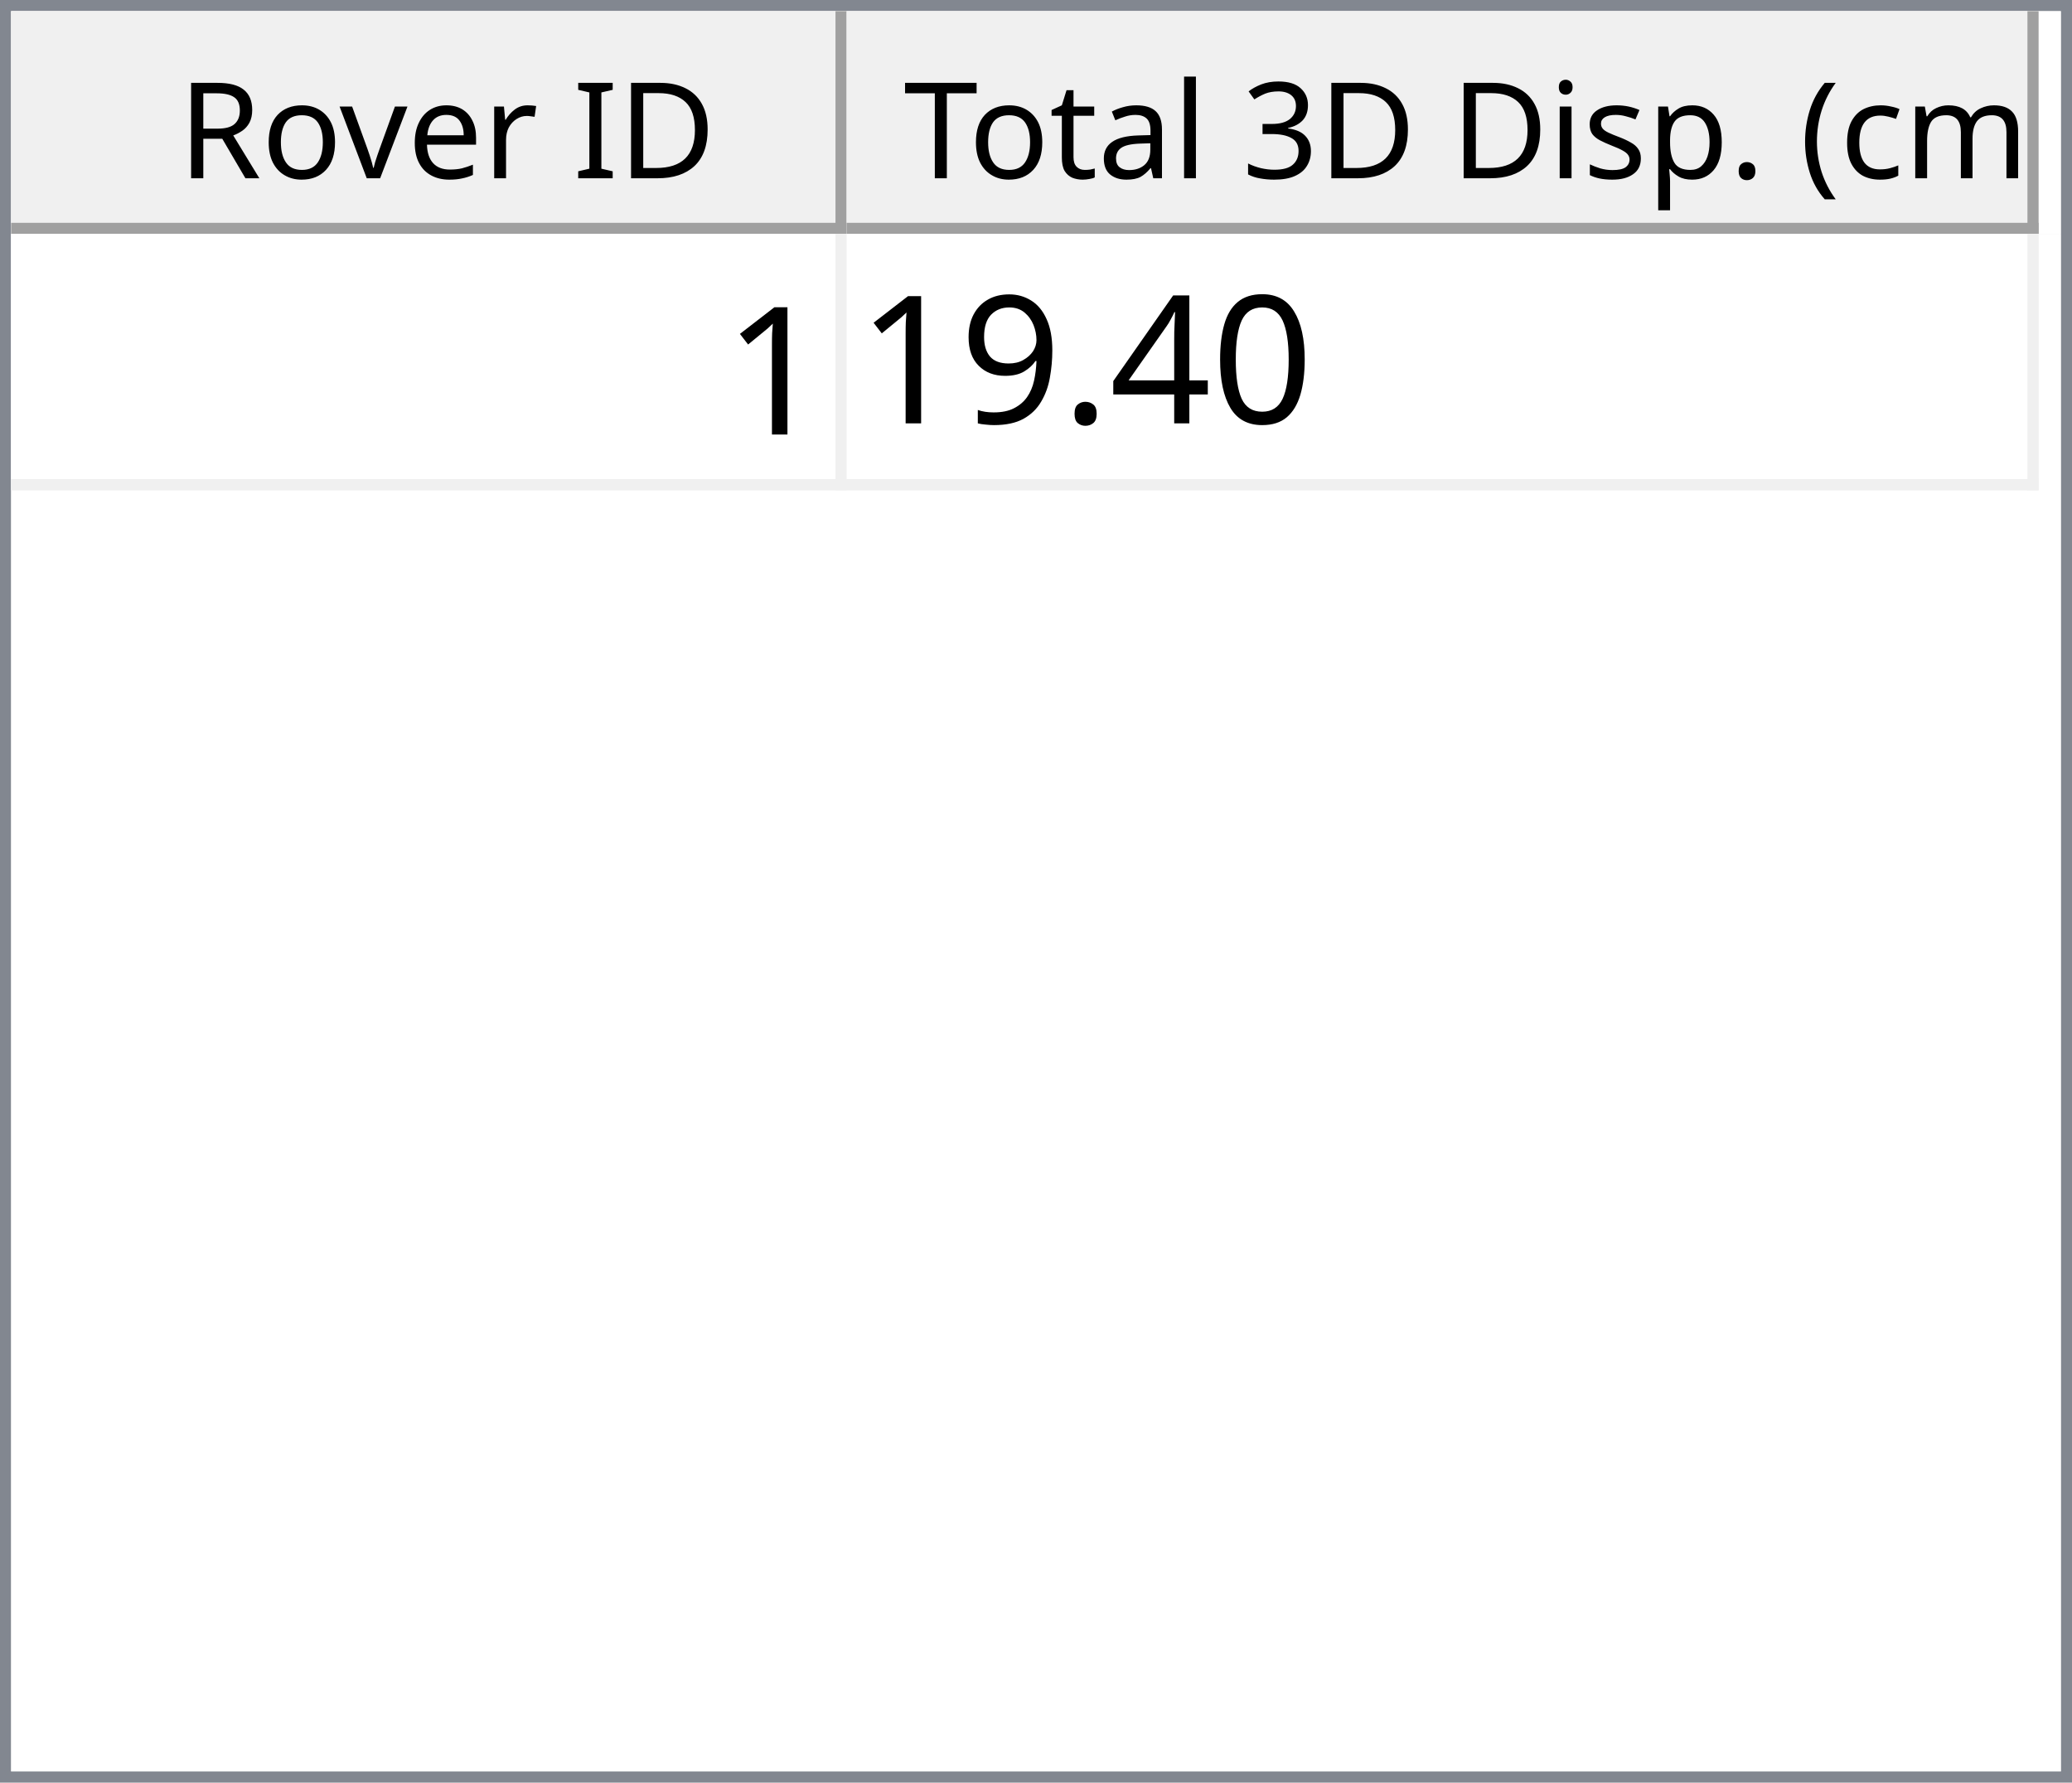
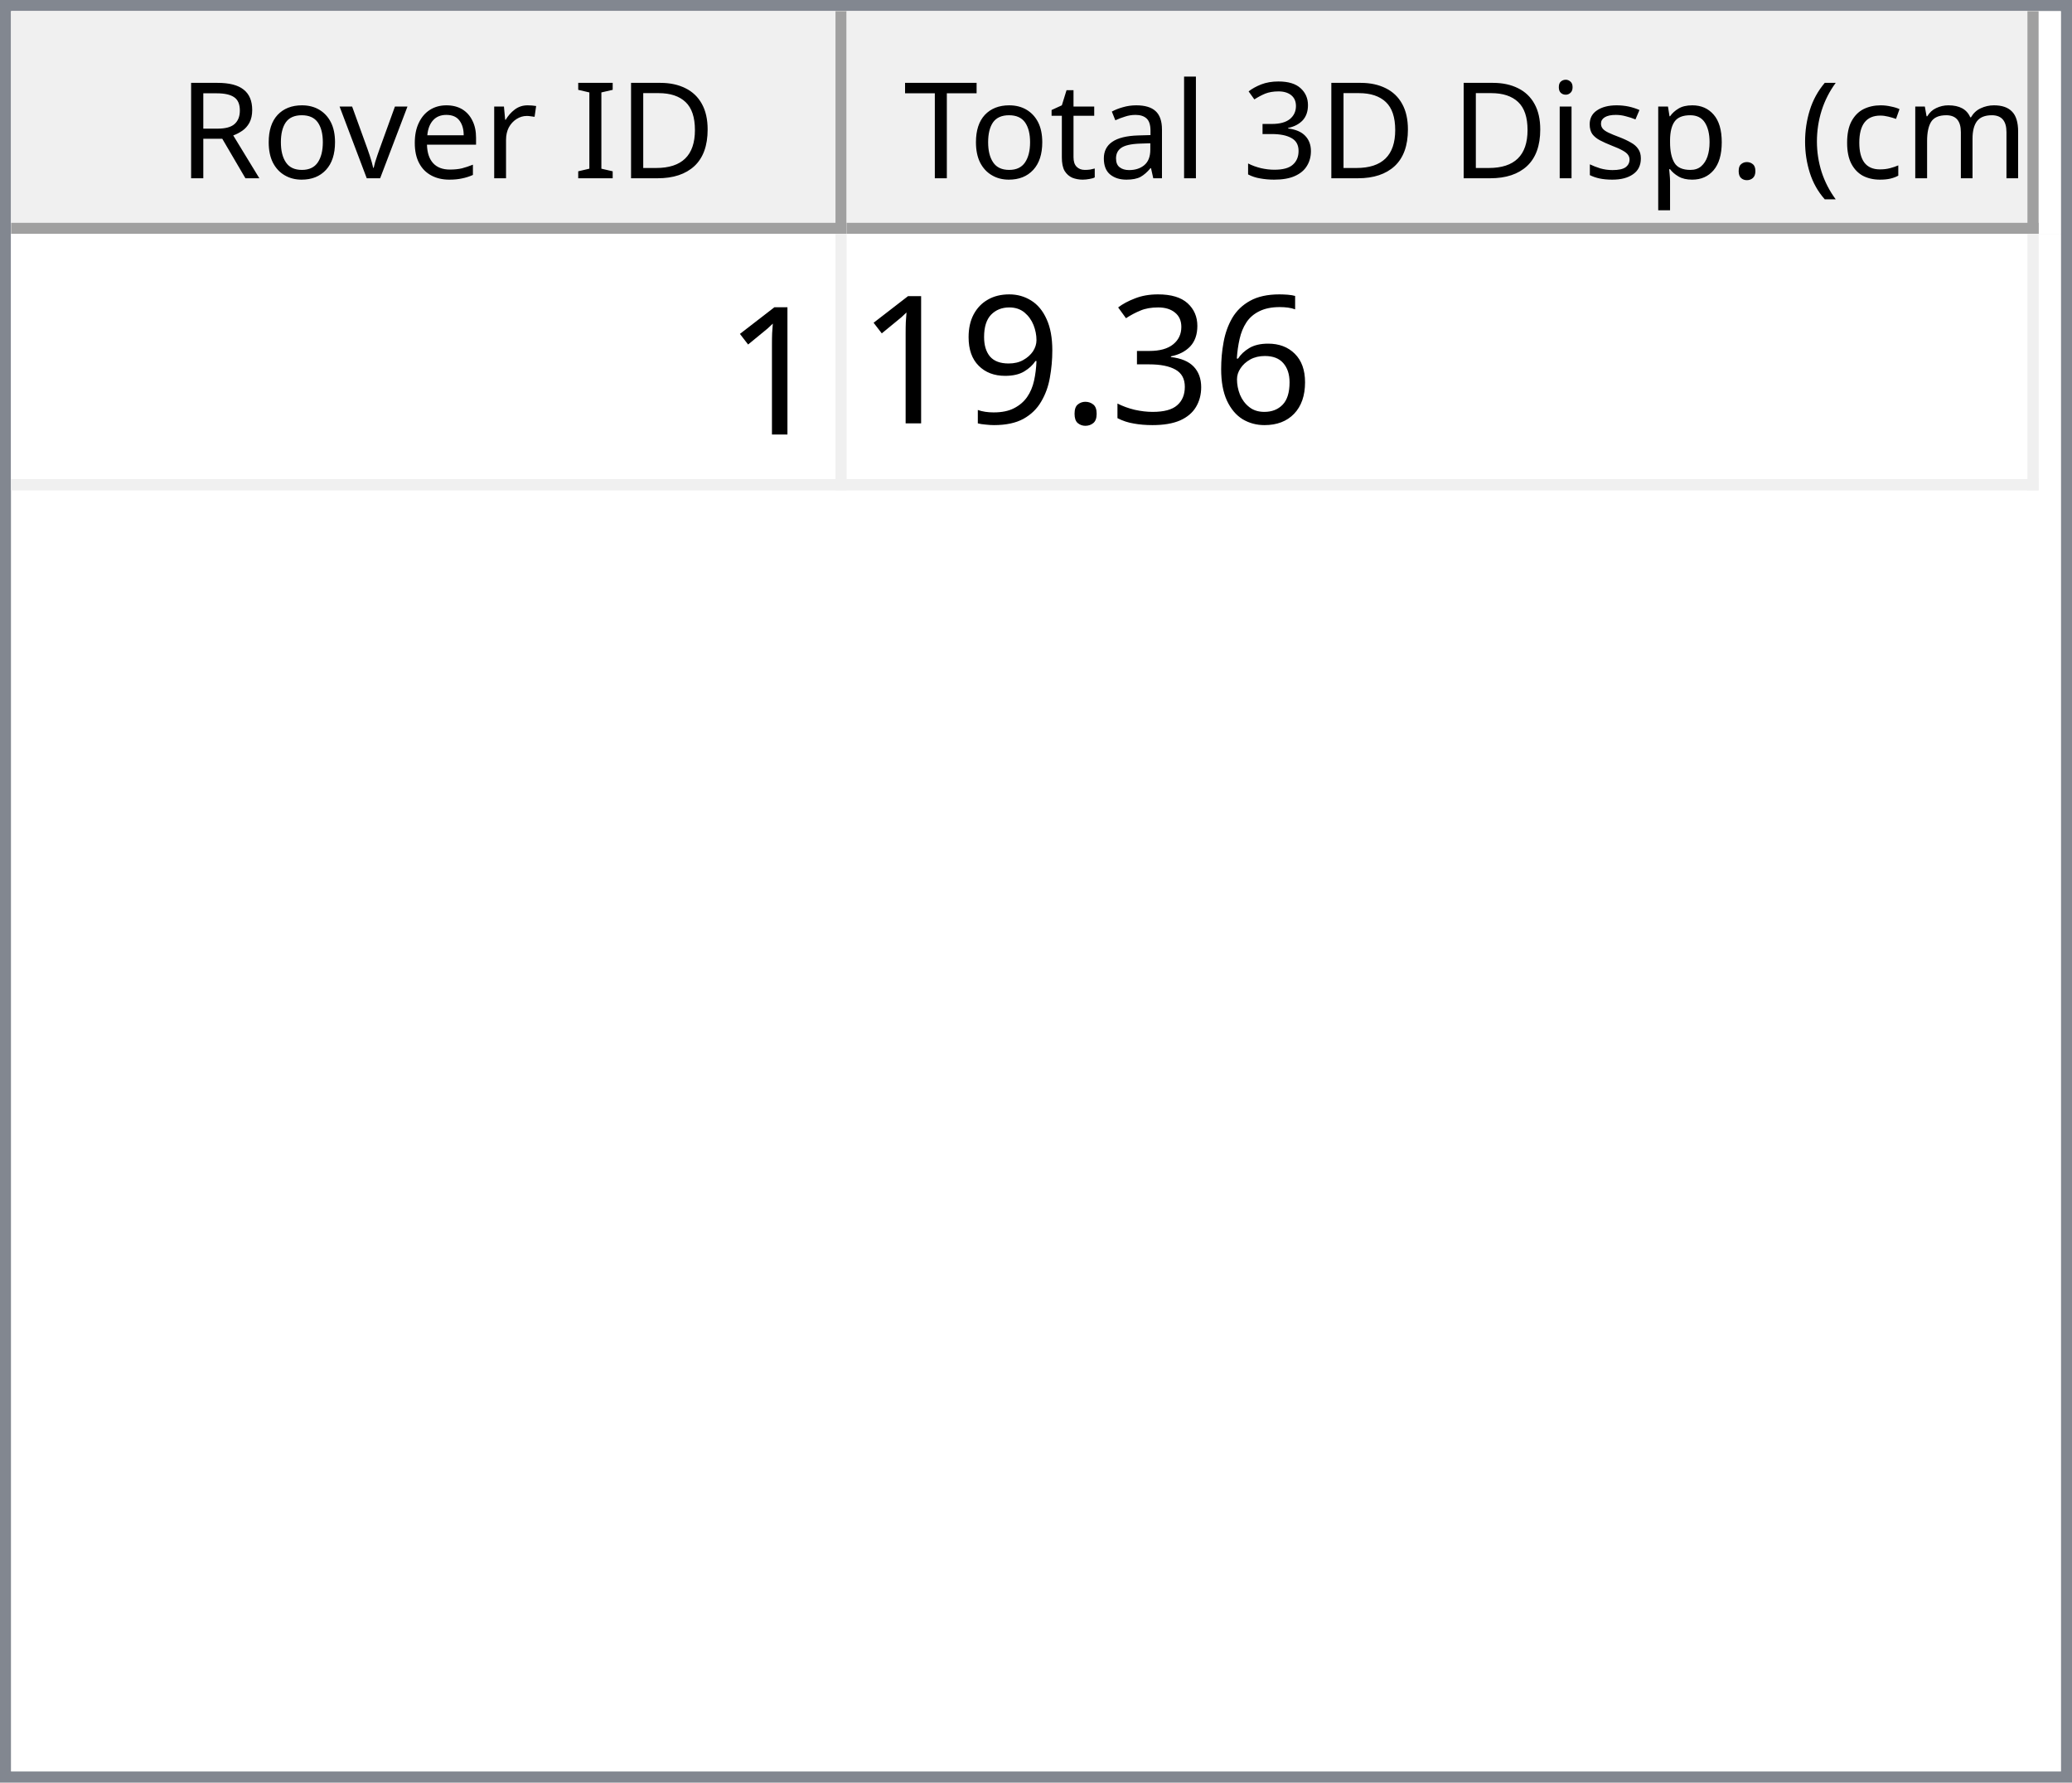
<svg xmlns="http://www.w3.org/2000/svg" style="fill-opacity:1; color-rendering:auto; color-interpolation:auto; text-rendering:auto; stroke:black; stroke-linecap:square; stroke-miterlimit:10; shape-rendering:auto; stroke-opacity:1; fill:black; stroke-dasharray:none; font-weight:normal; stroke-width:1; font-family:'Dialog'; font-style:normal; stroke-linejoin:miter; font-size:12px; stroke-dashoffset:0; image-rendering:auto;" width="186" height="160">
  <defs id="genericDefs" />
  <g>
    <defs id="defs1">
      <clipPath clipPathUnits="userSpaceOnUse" id="clipPath1">
        <path d="M0 0 L186 0 L186 160 L0 160 L0 0 Z" />
      </clipPath>
      <clipPath clipPathUnits="userSpaceOnUse" id="clipPath2">
        <path d="M0 0 L0 160 L186 160 L186 0 Z" />
      </clipPath>
      <clipPath clipPathUnits="userSpaceOnUse" id="clipPath3">
        <path d="M0 0 L0 20 L184 20 L184 0 Z" />
      </clipPath>
      <clipPath clipPathUnits="userSpaceOnUse" id="clipPath4">
        <path d="M0 0 L0 20 L75 20 L75 0 Z" />
      </clipPath>
      <clipPath clipPathUnits="userSpaceOnUse" id="clipPath5">
        <path d="M1 1 L1 19 L74 19 L74 1 Z" />
      </clipPath>
      <clipPath clipPathUnits="userSpaceOnUse" id="clipPath6">
        <path d="M0 0 L0 18 L73 18 L73 0 Z" />
      </clipPath>
      <clipPath clipPathUnits="userSpaceOnUse" id="clipPath7">
        <path d="M-0.5 -0.5 L-0.5 19.5 L74.5 19.5 L74.5 -0.5 Z" />
      </clipPath>
      <clipPath clipPathUnits="userSpaceOnUse" id="clipPath8">
        <path d="M0 0 L0 20 L107 20 L107 0 Z" />
      </clipPath>
      <clipPath clipPathUnits="userSpaceOnUse" id="clipPath9">
        <path d="M1 1 L1 19 L106 19 L106 1 Z" />
      </clipPath>
      <clipPath clipPathUnits="userSpaceOnUse" id="clipPath10">
        <path d="M0 0 L0 18 L105 18 L105 0 Z" />
      </clipPath>
      <clipPath clipPathUnits="userSpaceOnUse" id="clipPath11">
        <path d="M-0.5 -0.5 L-0.5 19.5 L106.5 19.5 L106.5 -0.5 Z" />
      </clipPath>
      <clipPath clipPathUnits="userSpaceOnUse" id="clipPath12">
        <path d="M0 0 L0 138 L184 138 L184 0 Z" />
      </clipPath>
      <clipPath clipPathUnits="userSpaceOnUse" id="clipPath13">
        <path d="M0 0 L0 23 L182 23 L182 0 Z" />
      </clipPath>
      <clipPath clipPathUnits="userSpaceOnUse" id="clipPath14">
        <path d="M-0.5 -0.5 L-0.5 22.5 L181.5 22.5 L181.5 -0.5 Z" />
      </clipPath>
      <clipPath clipPathUnits="userSpaceOnUse" id="clipPath15">
        <path d="M0 0 L0 22 L74 22 L74 0 Z" />
      </clipPath>
      <clipPath clipPathUnits="userSpaceOnUse" id="clipPath16">
        <path d="M0 0 L0 22 L106 22 L106 0 Z" />
      </clipPath>
      <font horiz-adv-x="64.551" id="font1">
        <font-face ascent="107.91" descent="25.098" units-per-em="100" style="font-style:normal; font-family:Segoe UI; font-weight:normal;" />
        <missing-glyph horiz-adv-x="64.551" d="M8.109 0 L8.109 68.266 L56.453 68.266 L56.453 0 L8.109 0 ZM15.328 7.234 L49.219 7.234 L49.219 61.031 L15.328 61.031 L15.328 7.234 Z" />
        <glyph unicode="D" horiz-adv-x="70.117" d="M9.188 0 L9.188 70.016 L28.516 70.016 Q65.531 70.016 65.531 35.891 Q65.531 19.672 55.25 9.836 Q44.969 0 27.734 0 L9.188 0 ZM17.391 62.594 L17.391 7.422 L27.828 7.422 Q41.609 7.422 49.273 14.797 Q56.938 22.172 56.938 35.688 Q56.938 62.594 28.328 62.594 L17.391 62.594 Z" />
        <glyph unicode="I" horiz-adv-x="26.611" d="M17.391 0 L9.188 0 L9.188 70.016 L17.391 70.016 L17.391 0 Z" />
        <glyph unicode=" " horiz-adv-x="27.393" d="" />
        <glyph unicode="r" horiz-adv-x="34.766" d="M34.188 41.891 Q32.078 43.5 28.125 43.5 Q23 43.5 19.555 38.672 Q16.109 33.844 16.109 25.484 L16.109 0 L8.109 0 L8.109 50 L16.109 50 L16.109 39.703 L16.312 39.703 Q18.016 44.969 21.531 47.922 Q25.047 50.875 29.391 50.875 Q32.516 50.875 34.188 50.203 L34.188 41.891 Z" />
        <glyph unicode="e" horiz-adv-x="52.295" d="M48.297 23 L12.984 23 Q13.188 14.656 17.484 10.109 Q21.781 5.562 29.297 5.562 Q37.75 5.562 44.828 11.141 L44.828 3.609 Q38.234 -1.172 27.391 -1.172 Q16.797 -1.172 10.742 5.641 Q4.688 12.453 4.688 24.812 Q4.688 36.469 11.305 43.82 Q17.922 51.172 27.734 51.172 Q37.547 51.172 42.922 44.828 Q48.297 38.484 48.297 27.203 L48.297 23 ZM40.094 29.781 Q40.047 36.719 36.75 40.578 Q33.453 44.438 27.594 44.438 Q21.922 44.438 17.969 40.383 Q14.016 36.328 13.094 29.781 L40.094 29.781 Z" />
        <glyph unicode="v" horiz-adv-x="47.9" d="M47.406 50 L27.484 0 L19.625 0 L0.688 50 L9.469 50 L22.172 13.672 Q23.578 9.672 23.922 6.688 L24.125 6.688 Q24.609 10.453 25.688 13.484 L38.969 50 L47.406 50 Z" />
        <glyph unicode="o" horiz-adv-x="58.594" d="M29 -1.172 Q17.922 -1.172 11.305 5.836 Q4.688 12.844 4.688 24.422 Q4.688 37.016 11.57 44.094 Q18.453 51.172 30.172 51.172 Q41.359 51.172 47.633 44.289 Q53.906 37.406 53.906 25.203 Q53.906 13.234 47.141 6.031 Q40.375 -1.172 29 -1.172 ZM29.594 44.438 Q21.875 44.438 17.383 39.188 Q12.891 33.938 12.891 24.703 Q12.891 15.828 17.43 10.695 Q21.969 5.562 29.594 5.562 Q37.359 5.562 41.531 10.594 Q45.703 15.625 45.703 24.906 Q45.703 34.281 41.531 39.359 Q37.359 44.438 29.594 44.438 Z" />
        <glyph unicode="R" horiz-adv-x="59.814" d="M59.375 0 L49.609 0 L37.891 19.625 Q36.281 22.359 34.766 24.289 Q33.25 26.219 31.664 27.438 Q30.078 28.656 28.25 29.219 Q26.422 29.781 24.125 29.781 L17.391 29.781 L17.391 0 L9.188 0 L9.188 70.016 L30.078 70.016 Q34.672 70.016 38.555 68.867 Q42.438 67.719 45.289 65.375 Q48.141 63.031 49.758 59.547 Q51.375 56.062 51.375 51.375 Q51.375 47.703 50.273 44.656 Q49.172 41.609 47.148 39.211 Q45.125 36.812 42.266 35.133 Q39.406 33.453 35.844 32.516 L35.844 32.328 Q37.594 31.547 38.891 30.547 Q40.188 29.547 41.359 28.18 Q42.531 26.812 43.68 25.078 Q44.828 23.344 46.234 21.047 L59.375 0 ZM17.391 62.594 L17.391 37.203 L28.516 37.203 Q31.594 37.203 34.203 38.133 Q36.812 39.062 38.719 40.797 Q40.625 42.531 41.703 45.047 Q42.781 47.562 42.781 50.688 Q42.781 56.297 39.141 59.445 Q35.5 62.594 28.609 62.594 L17.391 62.594 Z" />
        <glyph unicode=")" horiz-adv-x="30.176" d="M8.297 -15.922 L1.172 -15.922 Q16.406 2.344 16.406 26.812 Q16.406 51.469 1.078 70.016 L8.297 70.016 Q23.531 52.156 23.531 26.703 Q23.531 1.375 8.297 -15.922 Z" />
        <glyph unicode="m" horiz-adv-x="86.133" d="M79.109 0 L71.094 0 L71.094 28.719 Q71.094 37.016 68.531 40.727 Q65.969 44.438 59.906 44.438 Q54.781 44.438 51.195 39.75 Q47.609 35.062 47.609 28.516 L47.609 0 L39.594 0 L39.594 29.688 Q39.594 44.438 28.219 44.438 Q22.953 44.438 19.531 40.016 Q16.109 35.594 16.109 28.516 L16.109 0 L8.109 0 L8.109 50 L16.109 50 L16.109 42.094 L16.312 42.094 Q21.625 51.172 31.844 51.172 Q36.969 51.172 40.773 48.312 Q44.578 45.453 46 40.828 Q51.562 51.172 62.594 51.172 Q79.109 51.172 79.109 30.812 L79.109 0 Z" />
        <glyph unicode="c" horiz-adv-x="46.191" d="M42.188 2.297 Q36.422 -1.172 28.516 -1.172 Q17.828 -1.172 11.258 5.789 Q4.688 12.75 4.688 23.828 Q4.688 36.188 11.766 43.68 Q18.844 51.172 30.672 51.172 Q37.25 51.172 42.281 48.734 L42.281 40.531 Q36.719 44.438 30.375 44.438 Q22.703 44.438 17.797 38.945 Q12.891 33.453 12.891 24.516 Q12.891 15.719 17.508 10.641 Q22.125 5.562 29.891 5.562 Q36.422 5.562 42.188 9.906 L42.188 2.297 Z" />
        <glyph unicode="(" horiz-adv-x="30.176" d="M29.109 -15.922 L21.969 -15.922 Q6.844 1.375 6.844 26.703 Q6.844 52.156 21.969 70.016 L29.203 70.016 Q13.875 51.469 13.875 26.812 Q13.875 2.344 29.109 -15.922 Z" />
        <glyph unicode="." horiz-adv-x="21.68" d="M10.891 -1.078 Q8.641 -1.078 7.055 0.539 Q5.469 2.156 5.469 4.391 Q5.469 6.641 7.055 8.273 Q8.641 9.906 10.891 9.906 Q13.188 9.906 14.797 8.273 Q16.406 6.641 16.406 4.391 Q16.406 2.156 14.797 0.539 Q13.188 -1.078 10.891 -1.078 Z" />
        <glyph unicode="p" horiz-adv-x="58.789" d="M16.312 7.234 L16.109 7.234 L16.109 -23 L8.109 -23 L8.109 50 L16.109 50 L16.109 41.219 L16.312 41.219 Q22.219 51.172 33.594 51.172 Q43.266 51.172 48.688 44.461 Q54.109 37.75 54.109 26.469 Q54.109 13.922 48 6.375 Q41.891 -1.172 31.297 -1.172 Q21.578 -1.172 16.312 7.234 ZM16.109 27.391 L16.109 20.406 Q16.109 14.203 20.141 9.883 Q24.172 5.562 30.375 5.562 Q37.641 5.562 41.773 11.133 Q45.906 16.703 45.906 26.609 Q45.906 34.969 42.047 39.703 Q38.188 44.438 31.594 44.438 Q24.609 44.438 20.359 39.578 Q16.109 34.719 16.109 27.391 Z" />
        <glyph unicode="s" horiz-adv-x="42.432" d="M5.078 1.812 L5.078 10.406 Q11.625 5.562 19.484 5.562 Q30.031 5.562 30.031 12.594 Q30.031 14.594 29.125 15.992 Q28.219 17.391 26.68 18.461 Q25.141 19.531 23.07 20.383 Q21 21.234 18.609 22.172 Q15.281 23.484 12.766 24.828 Q10.25 26.172 8.57 27.859 Q6.891 29.547 6.031 31.695 Q5.172 33.844 5.172 36.719 Q5.172 40.234 6.789 42.945 Q8.406 45.656 11.086 47.484 Q13.766 49.312 17.211 50.242 Q20.656 51.172 24.312 51.172 Q30.812 51.172 35.938 48.922 L35.938 40.828 Q30.422 44.438 23.25 44.438 Q21 44.438 19.195 43.922 Q17.391 43.406 16.094 42.477 Q14.797 41.547 14.086 40.258 Q13.375 38.969 13.375 37.406 Q13.375 35.453 14.086 34.133 Q14.797 32.812 16.164 31.789 Q17.531 30.766 19.484 29.938 Q21.438 29.109 23.922 28.125 Q27.25 26.859 29.883 25.516 Q32.516 24.172 34.375 22.484 Q36.234 20.797 37.234 18.602 Q38.234 16.406 38.234 13.375 Q38.234 9.672 36.602 6.938 Q34.969 4.203 32.234 2.398 Q29.5 0.594 25.93 -0.289 Q22.359 -1.172 18.453 -1.172 Q10.75 -1.172 5.078 1.812 Z" />
        <glyph unicode="i" horiz-adv-x="24.219" d="M12.203 62.703 Q10.062 62.703 8.547 64.164 Q7.031 65.625 7.031 67.875 Q7.031 70.125 8.547 71.609 Q10.062 73.094 12.203 73.094 Q14.406 73.094 15.945 71.609 Q17.484 70.125 17.484 67.875 Q17.484 65.719 15.945 64.211 Q14.406 62.703 12.203 62.703 ZM16.109 0 L8.109 0 L8.109 50 L16.109 50 L16.109 0 Z" />
        <glyph unicode="3" horiz-adv-x="53.906" d="M46.531 19.828 Q46.531 15.094 44.75 11.211 Q42.969 7.328 39.719 4.57 Q36.469 1.812 31.93 0.297 Q27.391 -1.219 21.922 -1.219 Q11.922 -1.219 6 2.594 L6 11.188 Q13.094 5.609 22.219 5.609 Q25.875 5.609 28.828 6.539 Q31.781 7.469 33.906 9.227 Q36.031 10.984 37.18 13.477 Q38.328 15.969 38.328 19.094 Q38.328 32.812 18.797 32.812 L12.984 32.812 L12.984 39.594 L18.5 39.594 Q35.797 39.594 35.797 52.484 Q35.797 64.406 22.609 64.406 Q15.188 64.406 8.688 59.422 L8.688 67.188 Q15.375 71.188 24.609 71.188 Q29 71.188 32.57 69.969 Q36.141 68.75 38.68 66.555 Q41.219 64.359 42.609 61.281 Q44 58.203 44 54.5 Q44 40.672 30.031 36.719 L30.031 36.531 Q33.594 36.141 36.625 34.797 Q39.656 33.453 41.852 31.305 Q44.047 29.156 45.289 26.25 Q46.531 23.344 46.531 19.828 Z" />
        <glyph unicode="l" horiz-adv-x="24.219" d="M16.109 0 L8.109 0 L8.109 74.031 L16.109 74.031 L16.109 0 Z" />
        <glyph unicode="a" horiz-adv-x="50.879" d="M43.891 0 L35.891 0 L35.891 7.812 L35.688 7.812 Q30.469 -1.172 20.312 -1.172 Q12.844 -1.172 8.617 2.781 Q4.391 6.734 4.391 13.281 Q4.391 27.297 20.906 29.594 L35.891 31.688 Q35.891 44.438 25.594 44.438 Q16.547 44.438 9.281 38.281 L9.281 46.484 Q16.656 51.172 26.266 51.172 Q43.891 51.172 43.891 32.516 L43.891 0 ZM35.891 25.297 L23.828 23.641 Q18.266 22.859 15.43 20.875 Q12.594 18.891 12.594 13.875 Q12.594 10.203 15.211 7.883 Q17.828 5.562 22.172 5.562 Q28.125 5.562 32.008 9.742 Q35.891 13.922 35.891 20.312 L35.891 25.297 Z" />
        <glyph unicode="t" horiz-adv-x="33.887" d="M31.297 0.484 Q28.469 -1.078 23.828 -1.078 Q10.688 -1.078 10.688 13.578 L10.688 43.172 L2.094 43.172 L2.094 50 L10.688 50 L10.688 62.203 L18.703 64.797 L18.703 50 L31.297 50 L31.297 43.172 L18.703 43.172 L18.703 14.984 Q18.703 9.969 20.414 7.82 Q22.125 5.672 26.078 5.672 Q29.109 5.672 31.297 7.328 L31.297 0.484 Z" />
        <glyph unicode="T" horiz-adv-x="52.393" d="M50.594 62.594 L30.375 62.594 L30.375 0 L22.172 0 L22.172 62.594 L2 62.594 L2 70.016 L50.594 70.016 L50.594 62.594 Z" />
      </font>
      <font horiz-adv-x="75.0" id="font2">
        <font-face ascent="100.537" descent="21.973" units-per-em="100" style="font-style:normal; font-family:sans-serif; font-weight:normal;" />
        <missing-glyph horiz-adv-x="75.0" d="M12.5 0 L12.5 62.5 L62.5 62.5 L62.5 0 L12.5 0 ZM14.062 1.562 L60.938 1.562 L60.938 60.938 L14.062 60.938 L14.062 1.562 Z" />
        <glyph unicode="1" horiz-adv-x="55.615" d="M37.25 0 L28.469 0 L28.469 56 Q25.297 52.984 20.141 49.953 Q14.984 46.922 10.891 45.406 L10.891 53.906 Q18.266 57.375 23.781 62.305 Q29.297 67.234 31.594 71.875 L37.25 71.875 L37.25 0 Z" />
-         <glyph unicode="0" horiz-adv-x="55.615" d="M4.156 35.297 Q4.156 48 6.766 55.742 Q9.375 63.484 14.523 67.68 Q19.672 71.875 27.484 71.875 Q33.25 71.875 37.594 69.555 Q41.938 67.234 44.773 62.867 Q47.609 58.5 49.219 52.227 Q50.828 45.953 50.828 35.297 Q50.828 22.703 48.242 14.969 Q45.656 7.234 40.508 3.008 Q35.359 -1.219 27.484 -1.219 Q17.141 -1.219 11.234 6.203 Q4.156 15.141 4.156 35.297 ZM13.188 35.297 Q13.188 17.672 17.312 11.836 Q21.438 6 27.484 6 Q33.547 6 37.672 11.859 Q41.797 17.719 41.797 35.297 Q41.797 52.984 37.672 58.789 Q33.547 64.594 27.391 64.594 Q21.344 64.594 17.719 59.469 Q13.188 52.938 13.188 35.297 Z" />
-         <glyph unicode="4" horiz-adv-x="55.615" d="M32.328 0 L32.328 17.141 L1.266 17.141 L1.266 25.203 L33.938 71.578 L41.109 71.578 L41.109 25.203 L50.781 25.203 L50.781 17.141 L41.109 17.141 L41.109 0 L32.328 0 ZM32.328 25.203 L32.328 57.469 L9.906 25.203 L32.328 25.203 Z" />
+         <glyph unicode="6" horiz-adv-x="55.615" d="M49.75 54.047 L41.016 53.375 Q39.844 58.547 37.703 60.891 Q34.125 64.656 28.906 64.656 Q24.703 64.656 21.531 62.312 Q17.391 59.281 14.992 53.469 Q12.594 47.656 12.5 36.922 Q15.672 41.75 20.266 44.094 Q24.859 46.438 29.891 46.438 Q38.672 46.438 44.852 39.969 Q51.031 33.5 51.031 23.25 Q51.031 16.5 48.125 10.719 Q45.219 4.938 40.141 1.859 Q35.062 -1.219 28.609 -1.219 Q17.625 -1.219 10.695 6.859 Q3.766 14.938 3.766 33.5 Q3.766 54.25 11.422 63.672 Q18.109 71.875 29.438 71.875 Q37.891 71.875 43.289 67.141 Q48.688 62.406 49.75 54.047 ZM13.875 23.188 Q13.875 18.656 15.797 14.508 Q17.719 10.359 21.188 8.18 Q24.656 6 28.469 6 Q34.031 6 38.039 10.492 Q42.047 14.984 42.047 22.703 Q42.047 30.125 38.086 34.398 Q34.125 38.672 28.125 38.672 Q22.172 38.672 18.023 34.398 Q13.875 30.125 13.875 23.188 Z" />
+         <glyph unicode="3" horiz-adv-x="55.615" d="M4.203 18.891 L12.984 20.062 Q14.5 12.594 18.141 9.297 Q21.781 6 27 6 Q33.203 6 37.477 10.297 Q41.75 14.594 41.75 20.953 Q41.75 27 37.797 30.93 Q33.844 34.859 27.734 34.859 Q25.25 34.859 21.531 33.891 L22.516 41.609 Q23.391 41.5 23.922 41.5 Q29.547 41.5 34.039 44.43 Q38.531 47.359 38.531 53.469 Q38.531 58.297 35.258 61.477 Q31.984 64.656 26.812 64.656 Q21.688 64.656 18.266 61.43 Q14.844 58.203 13.875 51.766 L5.078 53.328 Q6.688 62.156 12.398 67.016 Q18.109 71.875 26.609 71.875 Q32.469 71.875 37.398 69.359 Q42.328 66.844 44.945 62.5 Q47.562 58.156 47.562 53.266 Q47.562 48.641 45.07 44.828 Q42.578 41.016 37.703 38.766 Q44.047 37.312 47.562 32.695 Q51.078 28.078 51.078 21.141 Q51.078 11.766 44.242 5.25 Q37.406 -1.266 26.953 -1.266 Q17.531 -1.266 11.305 4.352 Q5.078 9.969 4.203 18.891 Z" />
        <glyph unicode="." horiz-adv-x="27.783" d="M9.078 0 L9.078 10.016 L19.094 10.016 L19.094 0 L9.078 0 Z" />
        <glyph unicode="9" horiz-adv-x="55.615" d="M5.469 16.547 L13.922 17.328 Q14.984 11.375 18.016 8.688 Q21.047 6 25.781 6 Q29.828 6 32.883 7.859 Q35.938 9.719 37.891 12.82 Q39.844 15.922 41.164 21.195 Q42.484 26.469 42.484 31.938 Q42.484 32.516 42.438 33.688 Q39.797 29.5 35.234 26.883 Q30.672 24.266 25.344 24.266 Q16.453 24.266 10.305 30.711 Q4.156 37.156 4.156 47.703 Q4.156 58.594 10.578 65.234 Q17 71.875 26.656 71.875 Q33.641 71.875 39.43 68.117 Q45.219 64.359 48.219 57.398 Q51.219 50.438 51.219 37.25 Q51.219 23.531 48.242 15.406 Q45.266 7.281 39.383 3.031 Q33.5 -1.219 25.594 -1.219 Q17.188 -1.219 11.867 3.445 Q6.547 8.109 5.469 16.547 ZM41.453 48.141 Q41.453 55.719 37.43 60.156 Q33.406 64.594 27.734 64.594 Q21.875 64.594 17.531 59.812 Q13.188 55.031 13.188 47.406 Q13.188 40.578 17.312 36.305 Q21.438 32.031 27.484 32.031 Q33.594 32.031 37.523 36.305 Q41.453 40.578 41.453 48.141 Z" />
      </font>
    </defs>
    <g style="fill:white; stroke:white;">
      <rect x="0" y="0" width="186" style="clip-path:url(#clipPath1); stroke:none;" height="160" />
    </g>
    <g style="fill:white; text-rendering:optimizeSpeed; color-rendering:optimizeSpeed; image-rendering:optimizeSpeed; shape-rendering:crispEdges; stroke:white; color-interpolation:sRGB;">
      <rect x="0" width="186" height="160" y="0" style="stroke:none;" />
      <path style="stroke:none;" d="M0 160 L186 160 L186 0 L0 0 Z" />
    </g>
    <g style="fill:rgb(240,240,240); font-family:'Segoe UI'; stroke:rgb(240,240,240);">
      <rect x="0" y="0" width="186" style="clip-path:url(#clipPath2); stroke:none;" height="160" />
    </g>
    <g style="fill:rgb(130,135,144); font-family:'Segoe UI'; stroke:rgb(130,135,144);">
      <path d="M0 0 L186 0 L186 160 L0 160 L0 0 ZM1 1 L185 1 L185 159 L1 159 L1 1 Z" style="fill-rule:evenodd; clip-path:url(#clipPath2); stroke:none;" />
    </g>
    <g style="fill:white; font-family:'Segoe UI'; stroke:white;" transform="translate(1,1)">
      <rect x="0" y="0" width="184" style="clip-path:url(#clipPath3); stroke:none;" height="20" />
    </g>
    <g style="fill:rgb(240,240,240); font-family:'Segoe UI'; stroke:rgb(240,240,240);" transform="translate(1,1)">
      <rect x="0" y="0" width="75" style="clip-path:url(#clipPath4); stroke:none;" height="20" />
    </g>
    <g style="font-family:'Segoe UI';" transform="translate(2,2)">
      <text x="14" xml:space="preserve" y="14" style="clip-path:url(#clipPath6); stroke:none;">Rover ID</text>
    </g>
    <g style="fill:rgb(160,160,160); font-family:'Segoe UI'; stroke:rgb(160,160,160); stroke-linejoin:bevel;" transform="translate(1.5,1.5)">
      <line x1="74" x2="74" y1="0" style="fill:none; clip-path:url(#clipPath7);" y2="19" />
    </g>
    <g style="fill:rgb(160,160,160); font-family:'Segoe UI'; stroke:rgb(160,160,160); stroke-linejoin:bevel;" transform="matrix(1,0,0,1,1,1) translate(0.5,0.5)">
      <line x1="0" x2="74" y1="19" style="fill:none; clip-path:url(#clipPath7);" y2="19" />
    </g>
    <g style="fill:rgb(240,240,240); font-family:'Segoe UI'; stroke:rgb(240,240,240);" transform="translate(76,1)">
      <rect x="0" y="0" width="107" style="clip-path:url(#clipPath8); stroke:none;" height="20" />
    </g>
    <g style="font-family:'Segoe UI';" transform="translate(77,2)">
      <text x="1" xml:space="preserve" y="14" style="clip-path:url(#clipPath10); stroke:none;"> Total 3D Disp. (cm)</text>
    </g>
    <g style="fill:rgb(160,160,160); font-family:'Segoe UI'; stroke:rgb(160,160,160); stroke-linejoin:bevel;" transform="translate(76.5,1.5)">
      <line x1="106" x2="106" y1="0" style="fill:none; clip-path:url(#clipPath11);" y2="19" />
    </g>
    <g style="fill:rgb(160,160,160); font-family:'Segoe UI'; stroke:rgb(160,160,160); stroke-linejoin:bevel;" transform="matrix(1,0,0,1,76,1) translate(0.5,0.5)">
      <line x1="0" x2="106" y1="19" style="fill:none; clip-path:url(#clipPath11);" y2="19" />
    </g>
    <g style="fill:white; font-family:'Segoe UI'; stroke:white;" transform="translate(1,21)">
      <rect x="0" y="0" width="184" style="clip-path:url(#clipPath12); stroke:none;" height="138" />
    </g>
    <g style="fill:rgb(240,240,240); font-size:16px; font-family:sans-serif; stroke:rgb(240,240,240);" transform="translate(1,21)">
      <rect x="0" y="0" width="182" style="clip-path:url(#clipPath13); stroke:none;" height="23" />
      <line transform="translate(0.5,0.5)" x1="0" x2="181" y1="22" style="clip-path:url(#clipPath14); fill:none; stroke-linejoin:bevel;" y2="22" />
    </g>
    <g transform="matrix(1,0,0,1,1,21) translate(0.5,0.5)" style="fill:rgb(240,240,240); font-size:16px; font-family:sans-serif; stroke:rgb(240,240,240); stroke-linejoin:bevel;">
      <line x1="74" x2="74" y1="0" style="fill:none; clip-path:url(#clipPath14);" y2="22" />
    </g>
    <g transform="matrix(1,0,0,1,1,21) translate(0.5,0.5)" style="fill:rgb(240,240,240); font-size:16px; font-family:sans-serif; stroke:rgb(240,240,240); stroke-linejoin:bevel;">
      <line x1="181" x2="181" y1="0" style="fill:none; clip-path:url(#clipPath14);" y2="22" />
    </g>
    <g style="fill:white; font-size:16px; font-family:sans-serif; stroke:white;" transform="matrix(1,0,0,1,1,21)">
      <rect x="0" y="0" width="74" style="clip-path:url(#clipPath15); stroke:none;" height="22" />
      <text x="64" y="18" style="fill:black; clip-path:url(#clipPath15); stroke:none;" xml:space="preserve">1</text>
    </g>
    <g style="fill:white; font-size:16px; font-family:sans-serif; stroke:white;" transform="matrix(1,0,0,1,1,21) translate(75,0)">
      <rect x="0" y="0" width="106" style="clip-path:url(#clipPath16); stroke:none;" height="22" />
-       <text x="1" y="17" style="fill:black; clip-path:url(#clipPath16); stroke:none;" xml:space="preserve">19.40</text>
+       <text x="1" y="17" style="fill:black; clip-path:url(#clipPath16); stroke:none;" xml:space="preserve">19.36</text>
    </g>
  </g>
</svg>
